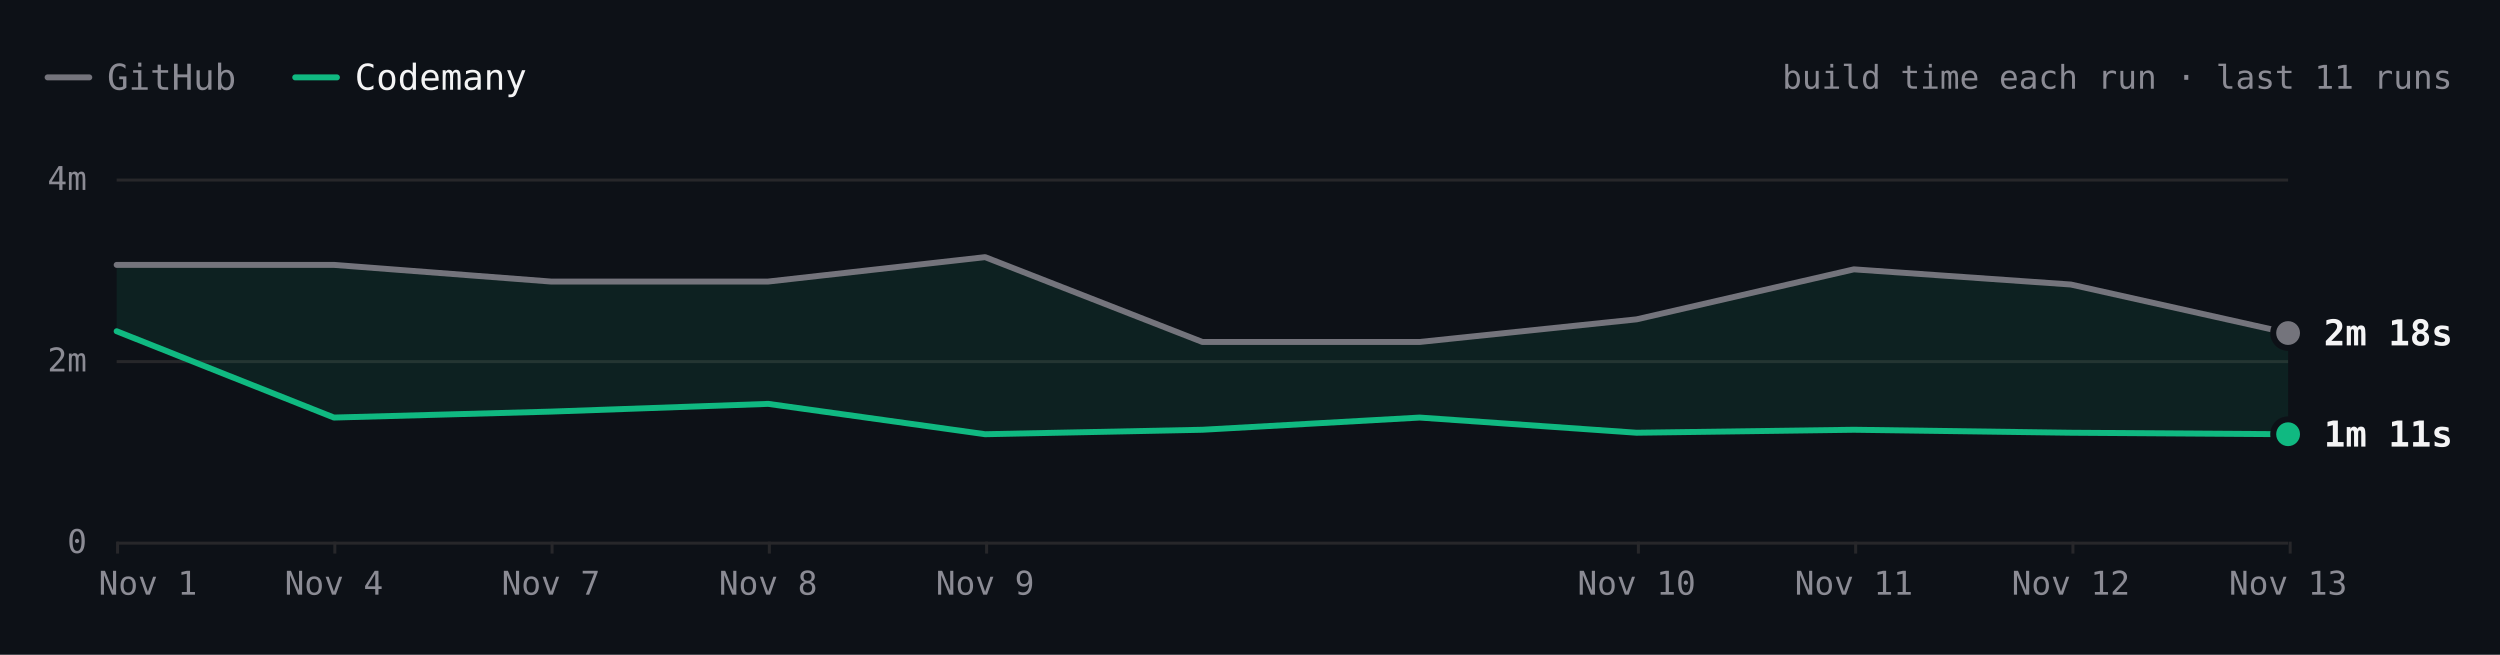
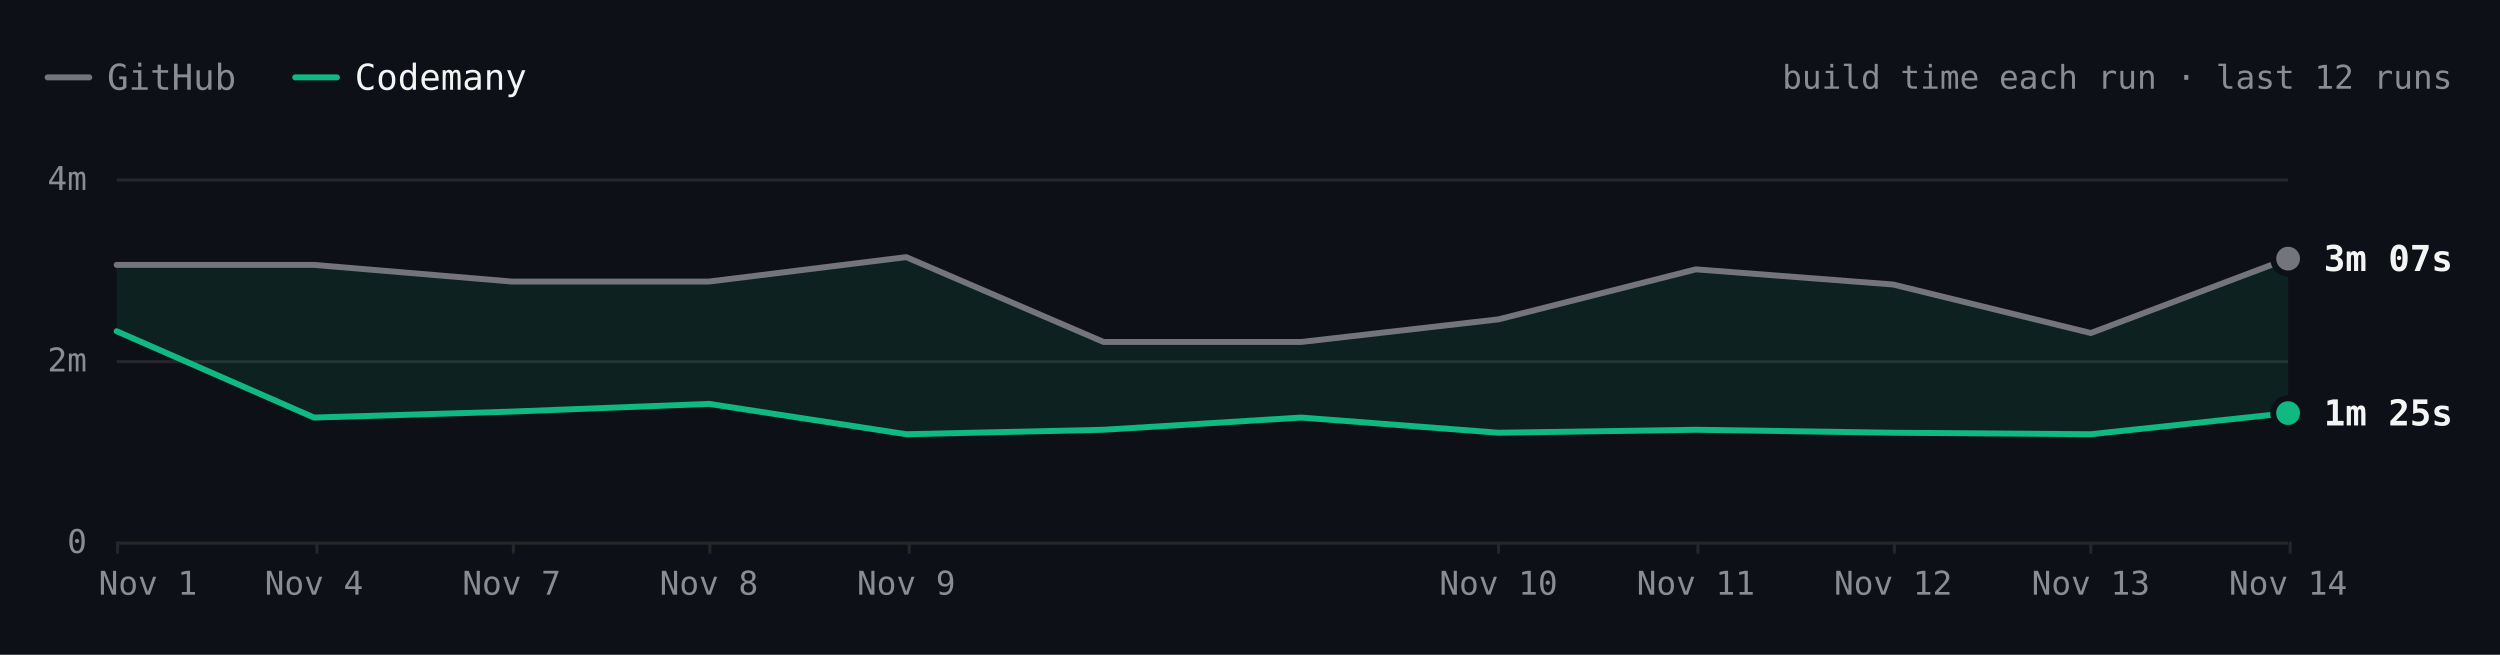
- <svg xmlns="http://www.w3.org/2000/svg" viewBox="0 0 840 220" width="840" height="220" role="img" aria-label="react.dev build time each run over the last 11 runs. Latest: GitHub 2m 18s, Codemany 1m 11s. Overall: 2.3× faster." font-family="'JetBrains Mono', ui-monospace, SFMono-Regular, Menlo, monospace" style="max-width:100%;height:auto;font-variant-numeric:tabular-nums">
+ <svg xmlns="http://www.w3.org/2000/svg" viewBox="0 0 840 220" width="840" height="220" role="img" aria-label="react.dev build time each run over the last 12 runs. Latest: GitHub 3m 07s, Codemany 1m 25s. Overall: 2.2× faster." font-family="'JetBrains Mono', ui-monospace, SFMono-Regular, Menlo, monospace" style="max-width:100%;height:auto;font-variant-numeric:tabular-nums">
  <rect width="840" height="220" fill="#0d1117" />
  <path d="M16 26h14" stroke="#74747c" stroke-width="2" stroke-linecap="round" />
  <text x="36" y="26" font-size="12" fill="#8b8b94" dominant-baseline="central">GitHub</text>
  <path d="M99.2 26h14" stroke="#10b981" stroke-width="2" stroke-linecap="round" />
  <text x="119.2" y="26" font-size="12" fill="#f4f4f5" dominant-baseline="central">Codemany</text>
-   <text x="824" y="26" font-size="11" fill="#8b8b94" text-anchor="end" dominant-baseline="central">build time each run · last 11 runs</text>
+   <text x="824" y="26" font-size="11" fill="#8b8b94" text-anchor="end" dominant-baseline="central">build time each run · last 12 runs</text>
  <path d="M39.2 182.5L768.8 182.5" stroke="#27272a" stroke-width="1" fill="none" />
  <text x="29.2" y="182" font-size="11" fill="#8b8b94" text-anchor="end" dominant-baseline="central">0</text>
  <path d="M39.2 121.5L768.8 121.5" stroke="#27272a" stroke-width="1" fill="none" />
  <text x="29.2" y="121" font-size="11" fill="#8b8b94" text-anchor="end" dominant-baseline="central">2m</text>
  <path d="M39.2 60.5L768.8 60.5" stroke="#27272a" stroke-width="1" fill="none" />
  <text x="29.2" y="60" font-size="11" fill="#8b8b94" text-anchor="end" dominant-baseline="central">4m</text>
  <path d="M769.5 182L769.5 186" stroke="#27272a" stroke-width="1" fill="none" />
-   <text x="768.8" y="196" font-size="11" fill="#8b8b94" text-anchor="middle" dominant-baseline="central">Nov 13</text>
-   <path d="M696.5 182L696.5 186" stroke="#27272a" stroke-width="1" fill="none" />
-   <text x="695.8" y="196" font-size="11" fill="#8b8b94" text-anchor="middle" dominant-baseline="central">Nov 12</text>
-   <path d="M623.5 182L623.5 186" stroke="#27272a" stroke-width="1" fill="none" />
-   <text x="622.9" y="196" font-size="11" fill="#8b8b94" text-anchor="middle" dominant-baseline="central">Nov 11</text>
-   <path d="M550.5 182L550.5 186" stroke="#27272a" stroke-width="1" fill="none" />
-   <text x="549.9" y="196" font-size="11" fill="#8b8b94" text-anchor="middle" dominant-baseline="central">Nov 10</text>
-   <path d="M331.5 182L331.5 186" stroke="#27272a" stroke-width="1" fill="none" />
-   <text x="331" y="196" font-size="11" fill="#8b8b94" text-anchor="middle" dominant-baseline="central">Nov 9</text>
-   <path d="M258.5 182L258.5 186" stroke="#27272a" stroke-width="1" fill="none" />
-   <text x="258.1" y="196" font-size="11" fill="#8b8b94" text-anchor="middle" dominant-baseline="central">Nov 8</text>
-   <path d="M185.5 182L185.5 186" stroke="#27272a" stroke-width="1" fill="none" />
-   <text x="185.1" y="196" font-size="11" fill="#8b8b94" text-anchor="middle" dominant-baseline="central">Nov 7</text>
-   <path d="M112.5 182L112.5 186" stroke="#27272a" stroke-width="1" fill="none" />
-   <text x="112.2" y="196" font-size="11" fill="#8b8b94" text-anchor="middle" dominant-baseline="central">Nov 4</text>
+   <text x="768.8" y="196" font-size="11" fill="#8b8b94" text-anchor="middle" dominant-baseline="central">Nov 14</text>
+   <path d="M702.5 182L702.5 186" stroke="#27272a" stroke-width="1" fill="none" />
+   <text x="702.5" y="196" font-size="11" fill="#8b8b94" text-anchor="middle" dominant-baseline="central">Nov 13</text>
+   <path d="M636.5 182L636.5 186" stroke="#27272a" stroke-width="1" fill="none" />
+   <text x="636.1" y="196" font-size="11" fill="#8b8b94" text-anchor="middle" dominant-baseline="central">Nov 12</text>
+   <path d="M570.5 182L570.5 186" stroke="#27272a" stroke-width="1" fill="none" />
+   <text x="569.8" y="196" font-size="11" fill="#8b8b94" text-anchor="middle" dominant-baseline="central">Nov 11</text>
+   <path d="M503.5 182L503.5 186" stroke="#27272a" stroke-width="1" fill="none" />
+   <text x="503.5" y="196" font-size="11" fill="#8b8b94" text-anchor="middle" dominant-baseline="central">Nov 10</text>
+   <path d="M305.5 182L305.5 186" stroke="#27272a" stroke-width="1" fill="none" />
+   <text x="304.5" y="196" font-size="11" fill="#8b8b94" text-anchor="middle" dominant-baseline="central">Nov 9</text>
+   <path d="M238.5 182L238.5 186" stroke="#27272a" stroke-width="1" fill="none" />
+   <text x="238.2" y="196" font-size="11" fill="#8b8b94" text-anchor="middle" dominant-baseline="central">Nov 8</text>
+   <path d="M172.5 182L172.5 186" stroke="#27272a" stroke-width="1" fill="none" />
+   <text x="171.9" y="196" font-size="11" fill="#8b8b94" text-anchor="middle" dominant-baseline="central">Nov 7</text>
+   <path d="M106.5 182L106.5 186" stroke="#27272a" stroke-width="1" fill="none" />
+   <text x="105.5" y="196" font-size="11" fill="#8b8b94" text-anchor="middle" dominant-baseline="central">Nov 4</text>
  <path d="M39.5 182L39.5 186" stroke="#27272a" stroke-width="1" fill="none" />
  <text x="49.7" y="196" font-size="11" fill="#8b8b94" text-anchor="middle" dominant-baseline="central">Nov 1</text>
-   <path d="M39.2 89L112.2 89L185.1 94.6L258.1 94.6L331 86.4L404 114.9L477 114.9L549.9 107.3L622.9 90.5L695.8 95.6L768.8 111.9L768.8 145.9L695.8 145.4L622.9 144.4L549.9 145.4L477 140.3L404 144.4L331 145.9L258.1 135.7L185.1 138.3L112.2 140.3L39.2 111.3Z" fill="rgba(16,185,129,0.10)" />
-   <path d="M39.2 89L112.2 89L185.1 94.6L258.1 94.6L331 86.4L404 114.9L477 114.9L549.9 107.3L622.9 90.5L695.8 95.6L768.8 111.9" fill="none" stroke="#74747c" stroke-width="2" stroke-linecap="round" stroke-linejoin="round" />
-   <path d="M39.2 111.3L112.2 140.3L185.1 138.3L258.1 135.7L331 145.9L404 144.4L477 140.3L549.9 145.4L622.9 144.4L695.8 145.4L768.8 145.9" fill="none" stroke="#10b981" stroke-width="2" stroke-linecap="round" stroke-linejoin="round" />
-   <circle cx="768.8" cy="111.9" r="6" fill="#0d1117" />
-   <circle cx="768.8" cy="111.9" r="4" fill="#74747c" />
-   <text x="780.8" y="111.9" font-size="12" fill="#f4f4f5" font-weight="600" dominant-baseline="central">2m 18s</text>
-   <circle cx="768.8" cy="145.9" r="6" fill="#0d1117" />
-   <circle cx="768.8" cy="145.9" r="4" fill="#10b981" />
-   <text x="780.8" y="145.9" font-size="12" fill="#f4f4f5" font-weight="600" dominant-baseline="central">1m 11s</text>
+   <path d="M39.2 89L105.5 89L171.9 94.6L238.2 94.6L304.5 86.4L370.8 114.9L437.2 114.9L503.5 107.3L569.8 90.5L636.1 95.6L702.5 111.9L768.8 86.9L768.8 138.8L702.5 145.9L636.1 145.4L569.8 144.4L503.5 145.4L437.2 140.3L370.8 144.4L304.5 145.9L238.2 135.7L171.9 138.3L105.5 140.3L39.2 111.3Z" fill="rgba(16,185,129,0.10)" />
+   <path d="M39.2 89L105.5 89L171.9 94.6L238.2 94.6L304.5 86.4L370.8 114.9L437.2 114.9L503.5 107.3L569.8 90.5L636.1 95.6L702.5 111.9L768.8 86.9" fill="none" stroke="#74747c" stroke-width="2" stroke-linecap="round" stroke-linejoin="round" />
+   <path d="M39.2 111.3L105.5 140.3L171.9 138.3L238.2 135.7L304.5 145.9L370.8 144.4L437.2 140.3L503.5 145.4L569.8 144.4L636.1 145.4L702.5 145.9L768.8 138.8" fill="none" stroke="#10b981" stroke-width="2" stroke-linecap="round" stroke-linejoin="round" />
+   <circle cx="768.8" cy="86.9" r="6" fill="#0d1117" />
+   <circle cx="768.8" cy="86.9" r="4" fill="#74747c" />
+   <text x="780.8" y="86.9" font-size="12" fill="#f4f4f5" font-weight="600" dominant-baseline="central">3m 07s</text>
+   <circle cx="768.8" cy="138.8" r="6" fill="#0d1117" />
+   <circle cx="768.8" cy="138.8" r="4" fill="#10b981" />
+   <text x="780.8" y="138.8" font-size="12" fill="#f4f4f5" font-weight="600" dominant-baseline="central">1m 25s</text>
  <circle class="bench-mark" cx="39.2" cy="89" r="12" fill="#0d1117" fill-opacity="0" data-tip="react.dev · GitHub · 3m 03s · Nov 1, 14:15 UTC" data-href="https://github.com/codemanyhq/bench-private/actions/runs/41357757246/job/125001439194" style="cursor:pointer" />
  <circle class="bench-mark" cx="39.2" cy="111.3" r="12" fill="#0d1117" fill-opacity="0" data-tip="react.dev · Codemany · 2m 19s · Nov 1, 14:15 UTC" data-href="https://github.com/codemanyhq/bench/actions/runs/41189686531/job/124809425512" style="cursor:pointer" />
-   <circle class="bench-mark" cx="112.2" cy="89" r="12" fill="#0d1117" fill-opacity="0" data-tip="react.dev · GitHub · 3m 03s · Nov 4, 11:01 UTC" data-href="https://github.com/codemanyhq/bench-private/actions/runs/41834014108/job/126588227367" style="cursor:pointer" />
-   <circle class="bench-mark" cx="112.2" cy="140.3" r="12" fill="#0d1117" fill-opacity="0" data-tip="react.dev · Codemany · 1m 22s · Nov 4, 11:01 UTC" data-href="https://github.com/codemanyhq/bench/actions/runs/41817717722/job/126532688634" style="cursor:pointer" />
-   <circle class="bench-mark" cx="185.1" cy="94.6" r="12" fill="#0d1117" fill-opacity="0" data-tip="react.dev · GitHub · 2m 52s · Nov 7, 05:27 UTC" data-href="https://github.com/codemanyhq/bench-private/actions/runs/42342779574/job/128313955207" style="cursor:pointer" />
-   <circle class="bench-mark" cx="185.1" cy="138.3" r="12" fill="#0d1117" fill-opacity="0" data-tip="react.dev · Codemany · 1m 26s · Nov 7, 05:27 UTC" data-href="https://github.com/codemanyhq/bench/actions/runs/42363100897/job/128383590202" style="cursor:pointer" />
-   <circle class="bench-mark" cx="258.1" cy="94.6" r="12" fill="#0d1117" fill-opacity="0" data-tip="react.dev · GitHub · 2m 52s · Nov 8, 10:28 UTC" data-href="https://github.com/codemanyhq/bench-private/actions/runs/42477866952/job/128905511512" style="cursor:pointer" />
-   <circle class="bench-mark" cx="258.1" cy="135.7" r="12" fill="#0d1117" fill-opacity="0" data-tip="react.dev · Codemany · 1m 31s · Nov 8, 10:28 UTC" data-href="https://github.com/codemanyhq/bench/actions/runs/42471415877/job/128905482495" style="cursor:pointer" />
-   <circle class="bench-mark" cx="331" cy="86.4" r="12" fill="#0d1117" fill-opacity="0" data-tip="react.dev · GitHub · 3m 08s · Nov 9, 11:39 UTC" data-href="https://github.com/codemanyhq/bench-private/actions/runs/42629210782/job/129200880827" style="cursor:pointer" />
-   <circle class="bench-mark" cx="331" cy="145.9" r="12" fill="#0d1117" fill-opacity="0" data-tip="react.dev · Codemany · 1m 11s · Nov 9, 11:39 UTC" data-href="https://github.com/codemanyhq/bench/actions/runs/42610365978/job/129324781643" style="cursor:pointer" />
-   <circle class="bench-mark" cx="404" cy="114.9" r="12" fill="#0d1117" fill-opacity="0" data-tip="react.dev · GitHub · 2m 12s · Nov 9, 17:42 UTC" data-href="https://github.com/codemanyhq/bench-private/actions/runs/42666683657/job/129332199957" style="cursor:pointer" />
-   <circle class="bench-mark" cx="404" cy="144.4" r="12" fill="#0d1117" fill-opacity="0" data-tip="react.dev · Codemany · 1m 14s · Nov 9, 17:42 UTC" data-href="https://github.com/codemanyhq/bench/actions/runs/42674474739/job/129403445104" style="cursor:pointer" />
-   <circle class="bench-mark" cx="477" cy="114.9" r="12" fill="#0d1117" fill-opacity="0" data-tip="react.dev · GitHub · 2m 12s · Nov 9, 18:46 UTC" data-href="https://github.com/codemanyhq/bench-private/actions/runs/42677014514/job/129361080892" style="cursor:pointer" />
-   <circle class="bench-mark" cx="477" cy="140.3" r="12" fill="#0d1117" fill-opacity="0" data-tip="react.dev · Codemany · 1m 22s · Nov 9, 18:46 UTC" data-href="https://github.com/codemanyhq/bench/actions/runs/42681122621/job/129405928728" style="cursor:pointer" />
-   <circle class="bench-mark" cx="549.9" cy="107.3" r="12" fill="#0d1117" fill-opacity="0" data-tip="react.dev · GitHub · 2m 27s · Nov 10, 11:18 UTC" data-href="https://github.com/codemanyhq/bench-private/actions/runs/42824521252/job/129858446883" style="cursor:pointer" />
-   <circle class="bench-mark" cx="549.9" cy="145.4" r="12" fill="#0d1117" fill-opacity="0" data-tip="react.dev · Codemany · 1m 12s · Nov 10, 11:18 UTC" data-href="https://github.com/codemanyhq/bench/actions/runs/42805942110/job/129815996860" style="cursor:pointer" />
-   <circle class="bench-mark" cx="622.9" cy="90.5" r="12" fill="#0d1117" fill-opacity="0" data-tip="react.dev · GitHub · 3m 00s · Nov 11, 11:03 UTC" data-href="https://github.com/codemanyhq/bench-private/actions/runs/43022642066/job/130529430292" style="cursor:pointer" />
-   <circle class="bench-mark" cx="622.9" cy="144.4" r="12" fill="#0d1117" fill-opacity="0" data-tip="react.dev · Codemany · 1m 14s · Nov 11, 11:03 UTC" data-href="https://github.com/codemanyhq/bench/actions/runs/43008288526/job/130481244920" style="cursor:pointer" />
-   <circle class="bench-mark" cx="695.8" cy="95.6" r="12" fill="#0d1117" fill-opacity="0" data-tip="react.dev · GitHub · 2m 50s · Nov 12, 11:19 UTC" data-href="https://github.com/codemanyhq/bench-private/actions/runs/43230100176/job/131222905114" style="cursor:pointer" />
-   <circle class="bench-mark" cx="695.8" cy="145.4" r="12" fill="#0d1117" fill-opacity="0" data-tip="react.dev · Codemany · 1m 12s · Nov 12, 11:19 UTC" data-href="https://github.com/codemanyhq/bench/actions/runs/43207720663/job/131168788410" style="cursor:pointer" />
-   <circle class="bench-mark" cx="768.8" cy="111.9" r="12" fill="#0d1117" fill-opacity="0" data-tip="react.dev · GitHub · 2m 18s · Nov 13, 11:04 UTC" data-href="https://github.com/codemanyhq/bench-private/actions/runs/43430424059/job/131902291465" style="cursor:pointer" />
-   <circle class="bench-mark" cx="768.8" cy="145.9" r="12" fill="#0d1117" fill-opacity="0" data-tip="react.dev · Codemany · 1m 11s · Nov 13, 11:04 UTC" data-href="https://github.com/codemanyhq/bench/actions/runs/43413705429/job/131866180397" style="cursor:pointer" />
+   <circle class="bench-mark" cx="105.5" cy="89" r="12" fill="#0d1117" fill-opacity="0" data-tip="react.dev · GitHub · 3m 03s · Nov 4, 11:01 UTC" data-href="https://github.com/codemanyhq/bench-private/actions/runs/41834014108/job/126588227367" style="cursor:pointer" />
+   <circle class="bench-mark" cx="105.5" cy="140.3" r="12" fill="#0d1117" fill-opacity="0" data-tip="react.dev · Codemany · 1m 22s · Nov 4, 11:01 UTC" data-href="https://github.com/codemanyhq/bench/actions/runs/41817717722/job/126532688634" style="cursor:pointer" />
+   <circle class="bench-mark" cx="171.9" cy="94.6" r="12" fill="#0d1117" fill-opacity="0" data-tip="react.dev · GitHub · 2m 52s · Nov 7, 05:27 UTC" data-href="https://github.com/codemanyhq/bench-private/actions/runs/42342779574/job/128313955207" style="cursor:pointer" />
+   <circle class="bench-mark" cx="171.9" cy="138.3" r="12" fill="#0d1117" fill-opacity="0" data-tip="react.dev · Codemany · 1m 26s · Nov 7, 05:27 UTC" data-href="https://github.com/codemanyhq/bench/actions/runs/42363100897/job/128383590202" style="cursor:pointer" />
+   <circle class="bench-mark" cx="238.2" cy="94.6" r="12" fill="#0d1117" fill-opacity="0" data-tip="react.dev · GitHub · 2m 52s · Nov 8, 10:28 UTC" data-href="https://github.com/codemanyhq/bench-private/actions/runs/42477866952/job/128905511512" style="cursor:pointer" />
+   <circle class="bench-mark" cx="238.2" cy="135.7" r="12" fill="#0d1117" fill-opacity="0" data-tip="react.dev · Codemany · 1m 31s · Nov 8, 10:28 UTC" data-href="https://github.com/codemanyhq/bench/actions/runs/42471415877/job/128905482495" style="cursor:pointer" />
+   <circle class="bench-mark" cx="304.5" cy="86.4" r="12" fill="#0d1117" fill-opacity="0" data-tip="react.dev · GitHub · 3m 08s · Nov 9, 11:39 UTC" data-href="https://github.com/codemanyhq/bench-private/actions/runs/42629210782/job/129200880827" style="cursor:pointer" />
+   <circle class="bench-mark" cx="304.5" cy="145.9" r="12" fill="#0d1117" fill-opacity="0" data-tip="react.dev · Codemany · 1m 11s · Nov 9, 11:39 UTC" data-href="https://github.com/codemanyhq/bench/actions/runs/42610365978/job/129324781643" style="cursor:pointer" />
+   <circle class="bench-mark" cx="370.8" cy="114.9" r="12" fill="#0d1117" fill-opacity="0" data-tip="react.dev · GitHub · 2m 12s · Nov 9, 17:42 UTC" data-href="https://github.com/codemanyhq/bench-private/actions/runs/42666683657/job/129332199957" style="cursor:pointer" />
+   <circle class="bench-mark" cx="370.8" cy="144.4" r="12" fill="#0d1117" fill-opacity="0" data-tip="react.dev · Codemany · 1m 14s · Nov 9, 17:42 UTC" data-href="https://github.com/codemanyhq/bench/actions/runs/42674474739/job/129403445104" style="cursor:pointer" />
+   <circle class="bench-mark" cx="437.2" cy="114.9" r="12" fill="#0d1117" fill-opacity="0" data-tip="react.dev · GitHub · 2m 12s · Nov 9, 18:46 UTC" data-href="https://github.com/codemanyhq/bench-private/actions/runs/42677014514/job/129361080892" style="cursor:pointer" />
+   <circle class="bench-mark" cx="437.2" cy="140.3" r="12" fill="#0d1117" fill-opacity="0" data-tip="react.dev · Codemany · 1m 22s · Nov 9, 18:46 UTC" data-href="https://github.com/codemanyhq/bench/actions/runs/42681122621/job/129405928728" style="cursor:pointer" />
+   <circle class="bench-mark" cx="503.5" cy="107.3" r="12" fill="#0d1117" fill-opacity="0" data-tip="react.dev · GitHub · 2m 27s · Nov 10, 11:18 UTC" data-href="https://github.com/codemanyhq/bench-private/actions/runs/42824521252/job/129858446883" style="cursor:pointer" />
+   <circle class="bench-mark" cx="503.5" cy="145.4" r="12" fill="#0d1117" fill-opacity="0" data-tip="react.dev · Codemany · 1m 12s · Nov 10, 11:18 UTC" data-href="https://github.com/codemanyhq/bench/actions/runs/42805942110/job/129815996860" style="cursor:pointer" />
+   <circle class="bench-mark" cx="569.8" cy="90.5" r="12" fill="#0d1117" fill-opacity="0" data-tip="react.dev · GitHub · 3m 00s · Nov 11, 11:03 UTC" data-href="https://github.com/codemanyhq/bench-private/actions/runs/43022642066/job/130529430292" style="cursor:pointer" />
+   <circle class="bench-mark" cx="569.8" cy="144.4" r="12" fill="#0d1117" fill-opacity="0" data-tip="react.dev · Codemany · 1m 14s · Nov 11, 11:03 UTC" data-href="https://github.com/codemanyhq/bench/actions/runs/43008288526/job/130481244920" style="cursor:pointer" />
+   <circle class="bench-mark" cx="636.1" cy="95.6" r="12" fill="#0d1117" fill-opacity="0" data-tip="react.dev · GitHub · 2m 50s · Nov 12, 11:19 UTC" data-href="https://github.com/codemanyhq/bench-private/actions/runs/43230100176/job/131222905114" style="cursor:pointer" />
+   <circle class="bench-mark" cx="636.1" cy="145.4" r="12" fill="#0d1117" fill-opacity="0" data-tip="react.dev · Codemany · 1m 12s · Nov 12, 11:19 UTC" data-href="https://github.com/codemanyhq/bench/actions/runs/43207720663/job/131168788410" style="cursor:pointer" />
+   <circle class="bench-mark" cx="702.5" cy="111.9" r="12" fill="#0d1117" fill-opacity="0" data-tip="react.dev · GitHub · 2m 18s · Nov 13, 11:04 UTC" data-href="https://github.com/codemanyhq/bench-private/actions/runs/43430424059/job/131902291465" style="cursor:pointer" />
+   <circle class="bench-mark" cx="702.5" cy="145.9" r="12" fill="#0d1117" fill-opacity="0" data-tip="react.dev · Codemany · 1m 11s · Nov 13, 11:04 UTC" data-href="https://github.com/codemanyhq/bench/actions/runs/43413705429/job/131866180397" style="cursor:pointer" />
+   <circle class="bench-mark" cx="768.8" cy="86.9" r="12" fill="#0d1117" fill-opacity="0" data-tip="react.dev · GitHub · 3m 07s · Nov 14, 10:31 UTC" data-href="https://github.com/codemanyhq/bench-private/actions/runs/43593333129/job/132442539397" style="cursor:pointer" />
+   <circle class="bench-mark" cx="768.8" cy="138.8" r="12" fill="#0d1117" fill-opacity="0" data-tip="react.dev · Codemany · 1m 25s · Nov 14, 10:31 UTC" data-href="https://github.com/codemanyhq/bench/actions/runs/43585486170/job/132429815973" style="cursor:pointer" />
</svg>
